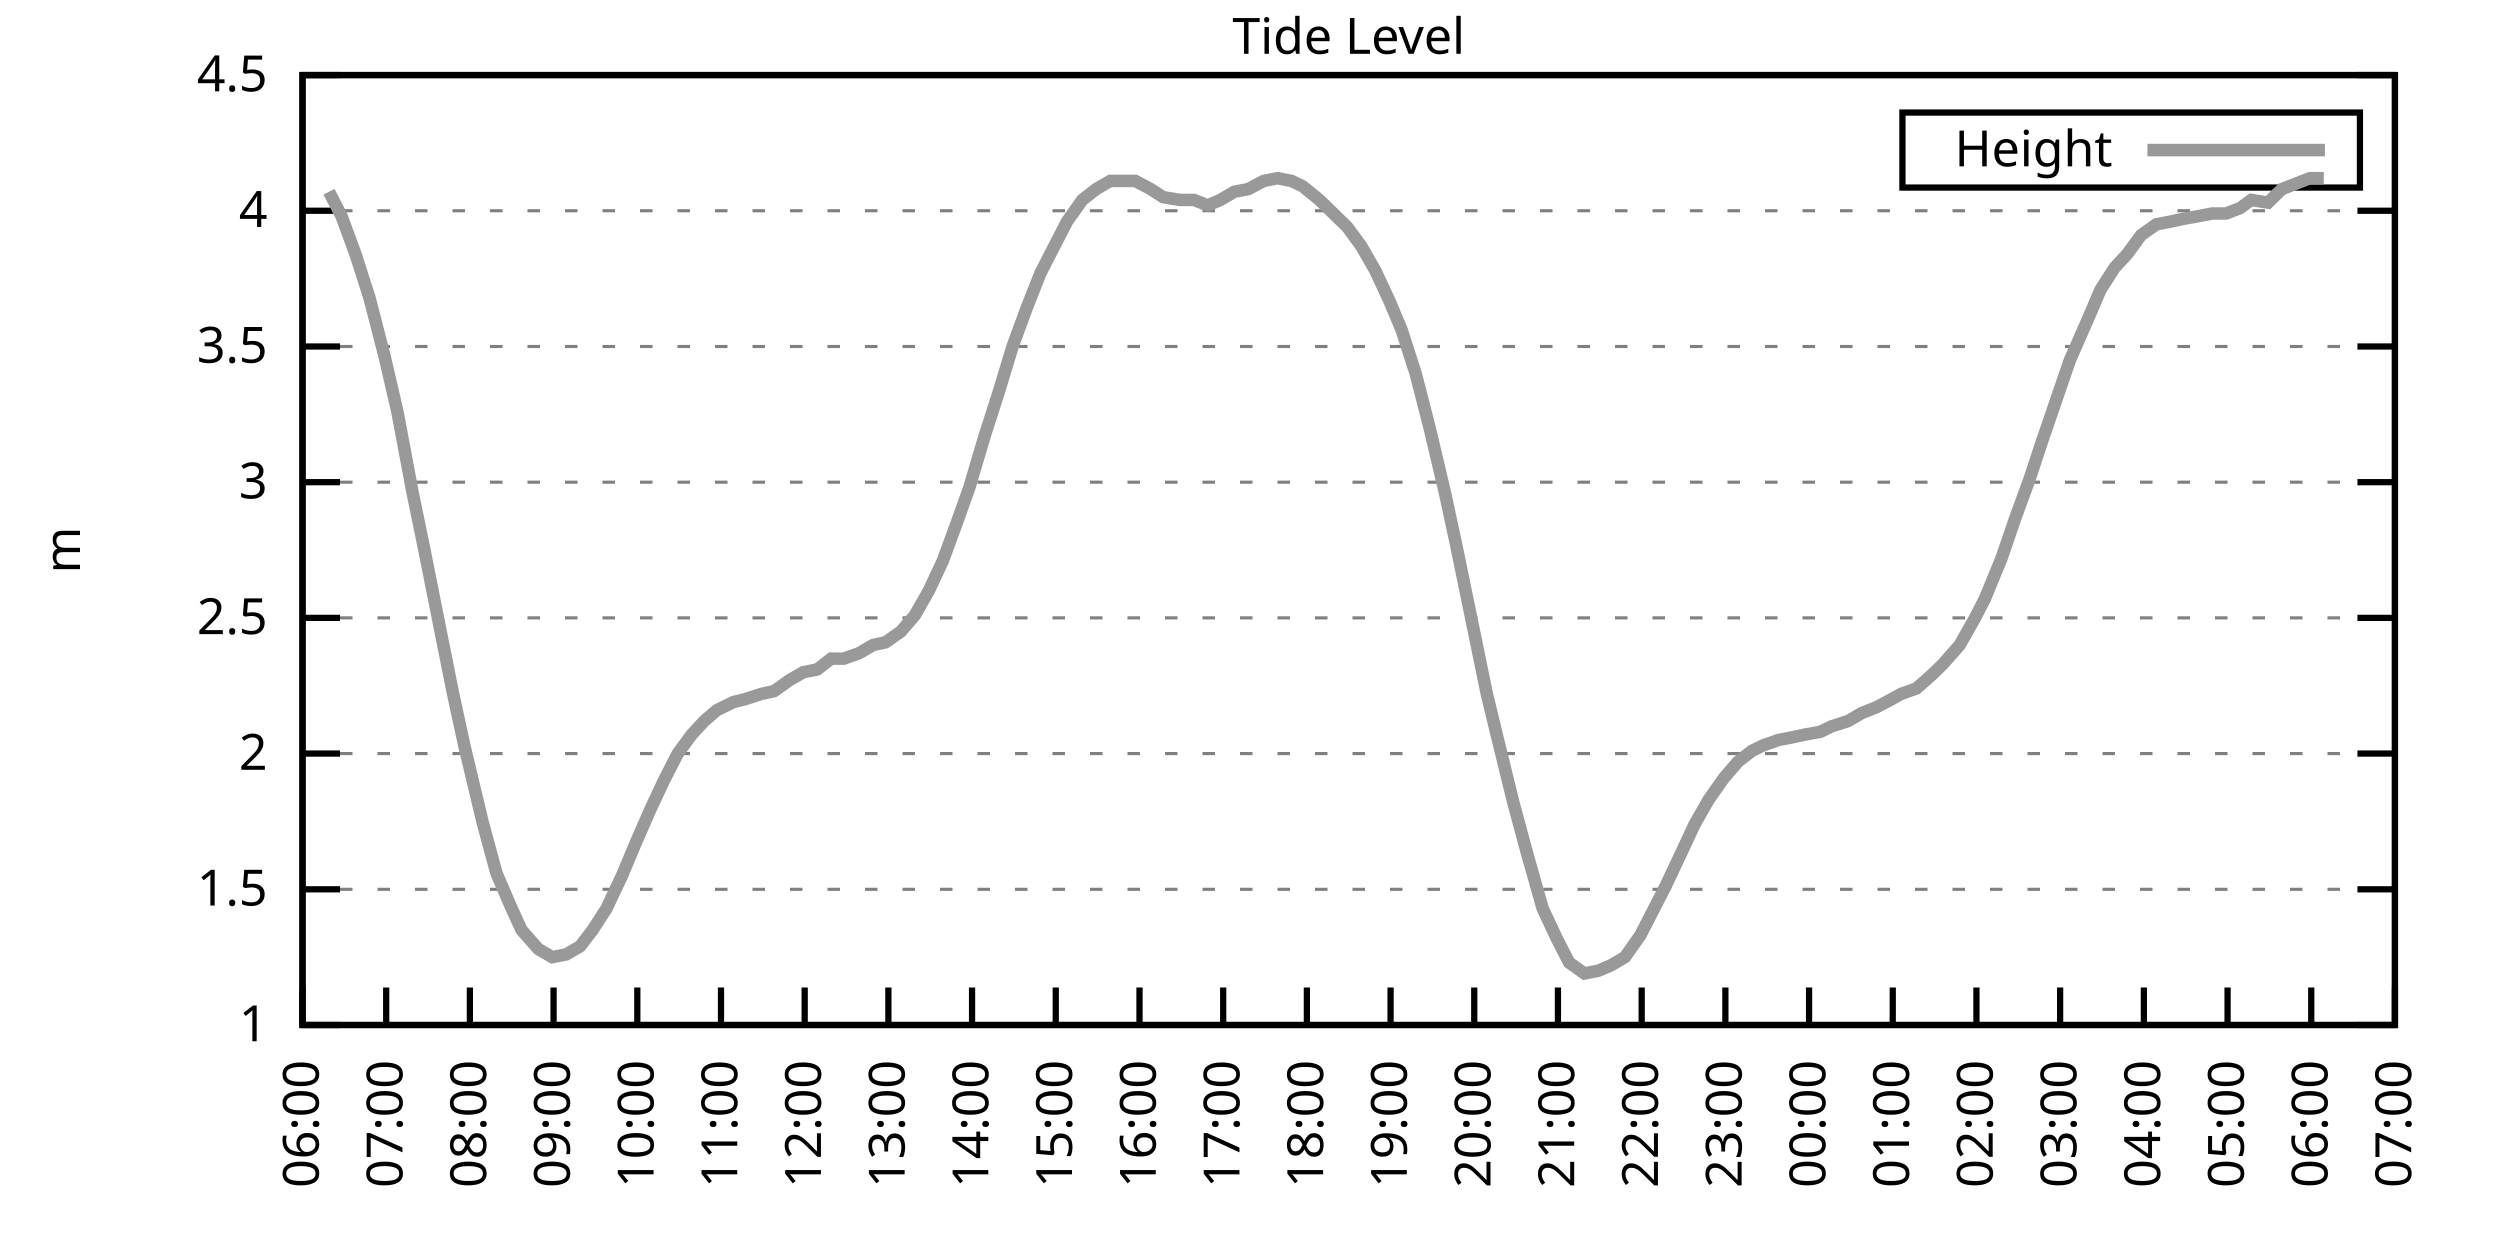
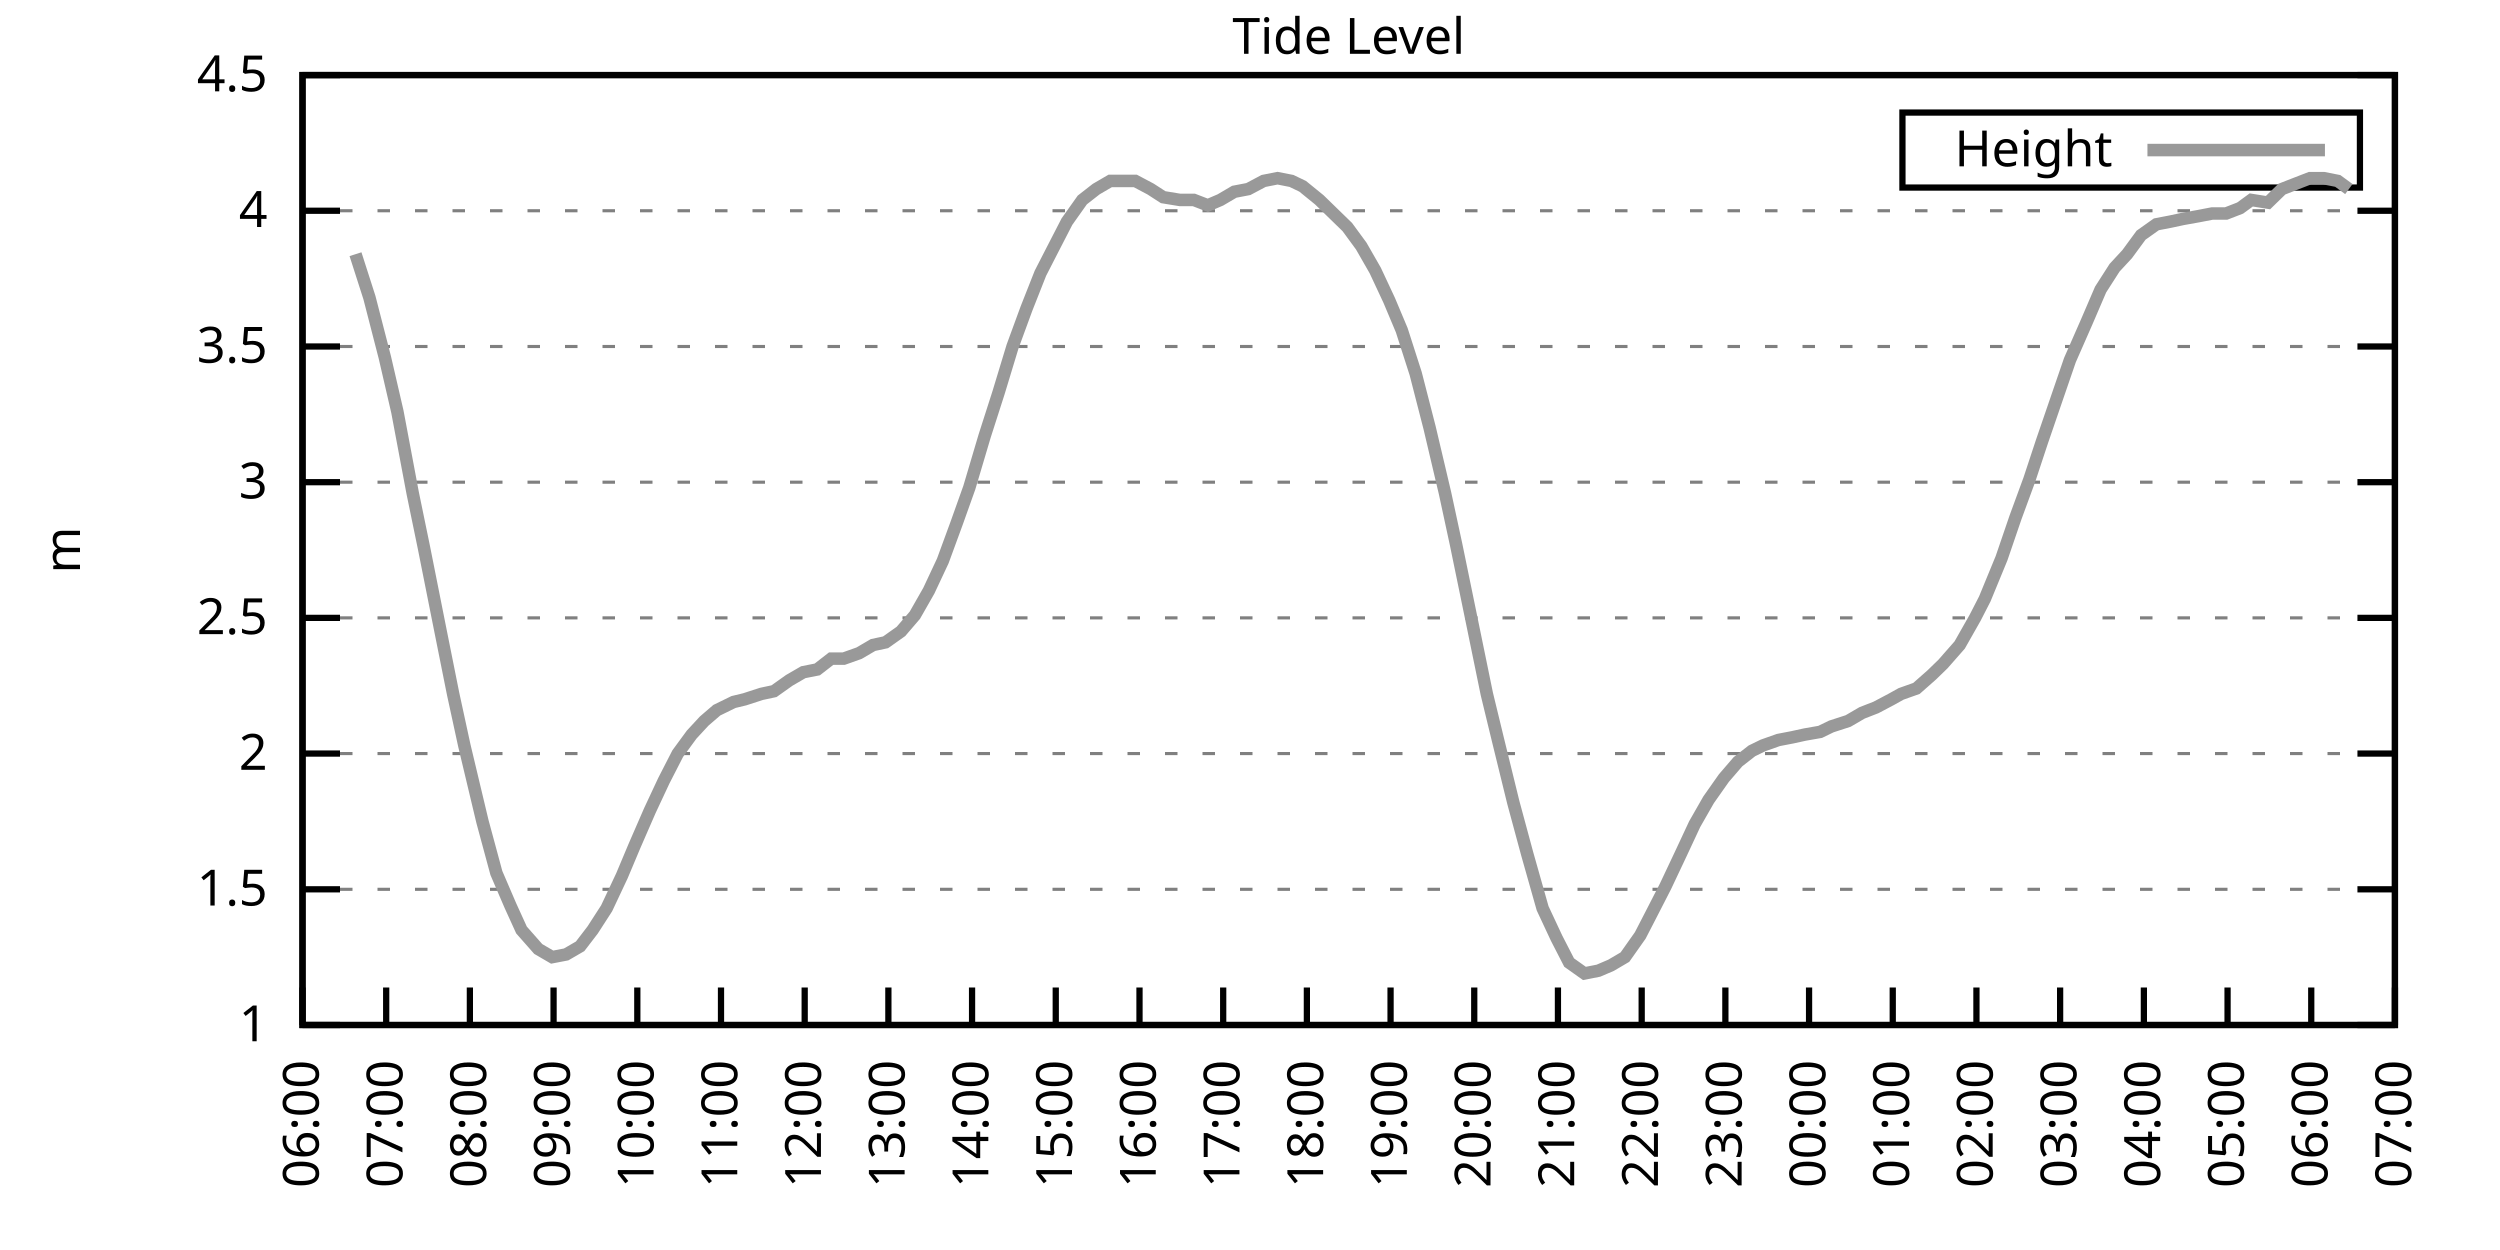
<svg xmlns="http://www.w3.org/2000/svg" xmlns:xlink="http://www.w3.org/1999/xlink" width="400" height="200" viewBox="0 0 400 200">
  <g id="gnuplot_canvas">
    <rect x="0" y="0" width="400" height="200" fill="none" />
    <defs>
      <circle id="gpDot" r="0.5" stroke-width="0.5" stroke="currentColor" />
      <path id="gpPt0" stroke-width="0.333" stroke="currentColor" d="M-1,0 h2 M0,-1 v2" />
      <path id="gpPt1" stroke-width="0.333" stroke="currentColor" d="M-1,-1 L1,1 M1,-1 L-1,1" />
      <path id="gpPt2" stroke-width="0.333" stroke="currentColor" d="M-1,0 L1,0 M0,-1 L0,1 M-1,-1 L1,1 M-1,1 L1,-1" />
      <rect id="gpPt3" stroke-width="0.333" stroke="currentColor" x="-1" y="-1" width="2" height="2" />
      <rect id="gpPt4" stroke-width="0.333" stroke="currentColor" fill="currentColor" x="-1" y="-1" width="2" height="2" />
      <circle id="gpPt5" stroke-width="0.333" stroke="currentColor" cx="0" cy="0" r="1" />
      <use xlink:href="#gpPt5" id="gpPt6" fill="currentColor" stroke="none" />
      <path id="gpPt7" stroke-width="0.333" stroke="currentColor" d="M0,-1.33 L-1.33,0.67 L1.33,0.67 z" />
      <use xlink:href="#gpPt7" id="gpPt8" fill="currentColor" stroke="none" />
      <use xlink:href="#gpPt7" id="gpPt9" stroke="currentColor" transform="rotate(180)" />
      <use xlink:href="#gpPt9" id="gpPt10" fill="currentColor" stroke="none" />
      <use xlink:href="#gpPt3" id="gpPt11" stroke="currentColor" transform="rotate(45)" />
      <use xlink:href="#gpPt11" id="gpPt12" fill="currentColor" stroke="none" />
      <path id="gpPt13" stroke-width="0.333" stroke="currentColor" d="M0,1.330 L1.265,0.411 L0.782,-1.067 L-0.782,-1.076 L-1.265,0.411 z" />
      <use xlink:href="#gpPt13" id="gpPt14" fill="currentColor" stroke="none" />
      <filter id="textbox" filterUnits="objectBoundingBox" x="0" y="0" height="1" width="1">
        <feFlood flood-color="white" flood-opacity="1" result="bgnd" />
        <feComposite in="SourceGraphic" in2="bgnd" operator="atop" />
      </filter>
      <filter id="greybox" filterUnits="objectBoundingBox" x="0" y="0" height="1" width="1">
        <feFlood flood-color="lightgrey" flood-opacity="1" result="grey" />
        <feComposite in="SourceGraphic" in2="grey" operator="atop" />
      </filter>
    </defs>
    <g fill="none" color="white" stroke="currentColor" stroke-width="1.00" stroke-linecap="butt" stroke-linejoin="miter">
</g>
    <g fill="none" color="black" stroke="currentColor" stroke-width="1.00" stroke-linecap="butt" stroke-linejoin="miter">
      <g stroke="none" shape-rendering="crispEdges">
        <polygon fill="rgb(255, 255, 255)" points="48.40,164.00 383.18,164.00 383.18,12.02 48.40,12.02 " />
      </g>
    </g>
    <g fill="none" color="black" stroke="currentColor" stroke-width="1.00" stroke-linecap="butt" stroke-linejoin="miter">
</g>
    <g fill="none" color="black" stroke="black" stroke-width="0.50" stroke-linecap="butt" stroke-linejoin="miter">
</g>
    <g fill="none" color="gray" stroke="currentColor" stroke-width="0.50" stroke-linecap="butt" stroke-linejoin="miter">
      <path stroke="gray" stroke-dasharray="2,4" class="gridline" d="M48.40,164.00 L383.19,164.00  " />
    </g>
    <g fill="none" color="gray" stroke="gray" stroke-width="1.00" stroke-linecap="butt" stroke-linejoin="miter">
</g>
    <g fill="none" color="black" stroke="currentColor" stroke-width="1.00" stroke-linecap="butt" stroke-linejoin="miter">
      <path stroke="black" d="M48.40,164.00 L54.40,164.00 M383.19,164.00 L377.19,164.00  " />
      <g transform="translate(42.80,166.60)" stroke="none" fill="black" font-family="Sans" font-size="8.00" text-anchor="end">
        <text>
          <tspan font-family="Sans"> 1</tspan>
        </text>
      </g>
    </g>
    <g fill="none" color="black" stroke="currentColor" stroke-width="1.00" stroke-linecap="butt" stroke-linejoin="miter">
</g>
    <g fill="none" color="black" stroke="black" stroke-width="0.50" stroke-linecap="butt" stroke-linejoin="miter">
</g>
    <g fill="none" color="gray" stroke="currentColor" stroke-width="0.50" stroke-linecap="butt" stroke-linejoin="miter">
      <path stroke="gray" stroke-dasharray="2,4" class="gridline" d="M48.40,142.29 L383.19,142.29  " />
    </g>
    <g fill="none" color="gray" stroke="gray" stroke-width="1.00" stroke-linecap="butt" stroke-linejoin="miter">
</g>
    <g fill="none" color="black" stroke="currentColor" stroke-width="1.00" stroke-linecap="butt" stroke-linejoin="miter">
      <path stroke="black" d="M48.40,142.29 L54.40,142.29 M383.19,142.29 L377.19,142.29  " />
      <g transform="translate(42.80,144.89)" stroke="none" fill="black" font-family="Sans" font-size="8.00" text-anchor="end">
        <text>
          <tspan font-family="Sans"> 1.5</tspan>
        </text>
      </g>
    </g>
    <g fill="none" color="black" stroke="currentColor" stroke-width="1.00" stroke-linecap="butt" stroke-linejoin="miter">
</g>
    <g fill="none" color="black" stroke="black" stroke-width="0.50" stroke-linecap="butt" stroke-linejoin="miter">
</g>
    <g fill="none" color="gray" stroke="currentColor" stroke-width="0.50" stroke-linecap="butt" stroke-linejoin="miter">
      <path stroke="gray" stroke-dasharray="2,4" class="gridline" d="M48.40,120.57 L383.19,120.57  " />
    </g>
    <g fill="none" color="gray" stroke="gray" stroke-width="1.00" stroke-linecap="butt" stroke-linejoin="miter">
</g>
    <g fill="none" color="black" stroke="currentColor" stroke-width="1.00" stroke-linecap="butt" stroke-linejoin="miter">
      <path stroke="black" d="M48.40,120.57 L54.40,120.57 M383.19,120.57 L377.19,120.57  " />
      <g transform="translate(42.80,123.17)" stroke="none" fill="black" font-family="Sans" font-size="8.00" text-anchor="end">
        <text>
          <tspan font-family="Sans"> 2</tspan>
        </text>
      </g>
    </g>
    <g fill="none" color="black" stroke="currentColor" stroke-width="1.00" stroke-linecap="butt" stroke-linejoin="miter">
</g>
    <g fill="none" color="black" stroke="black" stroke-width="0.50" stroke-linecap="butt" stroke-linejoin="miter">
</g>
    <g fill="none" color="gray" stroke="currentColor" stroke-width="0.50" stroke-linecap="butt" stroke-linejoin="miter">
      <path stroke="gray" stroke-dasharray="2,4" class="gridline" d="M48.40,98.86 L383.19,98.86  " />
    </g>
    <g fill="none" color="gray" stroke="gray" stroke-width="1.00" stroke-linecap="butt" stroke-linejoin="miter">
</g>
    <g fill="none" color="black" stroke="currentColor" stroke-width="1.00" stroke-linecap="butt" stroke-linejoin="miter">
      <path stroke="black" d="M48.40,98.86 L54.40,98.86 M383.19,98.86 L377.19,98.86  " />
      <g transform="translate(42.80,101.46)" stroke="none" fill="black" font-family="Sans" font-size="8.00" text-anchor="end">
        <text>
          <tspan font-family="Sans"> 2.5</tspan>
        </text>
      </g>
    </g>
    <g fill="none" color="black" stroke="currentColor" stroke-width="1.00" stroke-linecap="butt" stroke-linejoin="miter">
</g>
    <g fill="none" color="black" stroke="black" stroke-width="0.50" stroke-linecap="butt" stroke-linejoin="miter">
</g>
    <g fill="none" color="gray" stroke="currentColor" stroke-width="0.50" stroke-linecap="butt" stroke-linejoin="miter">
      <path stroke="gray" stroke-dasharray="2,4" class="gridline" d="M48.40,77.15 L383.19,77.15  " />
    </g>
    <g fill="none" color="gray" stroke="gray" stroke-width="1.00" stroke-linecap="butt" stroke-linejoin="miter">
</g>
    <g fill="none" color="black" stroke="currentColor" stroke-width="1.00" stroke-linecap="butt" stroke-linejoin="miter">
      <path stroke="black" d="M48.40,77.15 L54.40,77.15 M383.19,77.15 L377.19,77.15  " />
      <g transform="translate(42.80,79.75)" stroke="none" fill="black" font-family="Sans" font-size="8.00" text-anchor="end">
        <text>
          <tspan font-family="Sans"> 3</tspan>
        </text>
      </g>
    </g>
    <g fill="none" color="black" stroke="currentColor" stroke-width="1.00" stroke-linecap="butt" stroke-linejoin="miter">
</g>
    <g fill="none" color="black" stroke="black" stroke-width="0.50" stroke-linecap="butt" stroke-linejoin="miter">
</g>
    <g fill="none" color="gray" stroke="currentColor" stroke-width="0.50" stroke-linecap="butt" stroke-linejoin="miter">
      <path stroke="gray" stroke-dasharray="2,4" class="gridline" d="M48.40,55.44 L383.19,55.44  " />
    </g>
    <g fill="none" color="gray" stroke="gray" stroke-width="1.00" stroke-linecap="butt" stroke-linejoin="miter">
</g>
    <g fill="none" color="black" stroke="currentColor" stroke-width="1.00" stroke-linecap="butt" stroke-linejoin="miter">
      <path stroke="black" d="M48.40,55.44 L54.40,55.44 M383.19,55.44 L377.19,55.44  " />
      <g transform="translate(42.80,58.04)" stroke="none" fill="black" font-family="Sans" font-size="8.00" text-anchor="end">
        <text>
          <tspan font-family="Sans"> 3.5</tspan>
        </text>
      </g>
    </g>
    <g fill="none" color="black" stroke="currentColor" stroke-width="1.00" stroke-linecap="butt" stroke-linejoin="miter">
</g>
    <g fill="none" color="black" stroke="black" stroke-width="0.50" stroke-linecap="butt" stroke-linejoin="miter">
</g>
    <g fill="none" color="gray" stroke="currentColor" stroke-width="0.50" stroke-linecap="butt" stroke-linejoin="miter">
      <path stroke="gray" stroke-dasharray="2,4" class="gridline" d="M48.40,33.72 L383.19,33.72  " />
    </g>
    <g fill="none" color="gray" stroke="gray" stroke-width="1.00" stroke-linecap="butt" stroke-linejoin="miter">
</g>
    <g fill="none" color="black" stroke="currentColor" stroke-width="1.00" stroke-linecap="butt" stroke-linejoin="miter">
      <path stroke="black" d="M48.40,33.72 L54.40,33.72 M383.19,33.72 L377.19,33.72  " />
      <g transform="translate(42.80,36.32)" stroke="none" fill="black" font-family="Sans" font-size="8.00" text-anchor="end">
        <text>
          <tspan font-family="Sans"> 4</tspan>
        </text>
      </g>
    </g>
    <g fill="none" color="black" stroke="currentColor" stroke-width="1.00" stroke-linecap="butt" stroke-linejoin="miter">
</g>
    <g fill="none" color="black" stroke="black" stroke-width="0.50" stroke-linecap="butt" stroke-linejoin="miter">
</g>
    <g fill="none" color="gray" stroke="currentColor" stroke-width="0.50" stroke-linecap="butt" stroke-linejoin="miter">
      <path stroke="gray" stroke-dasharray="2,4" class="gridline" d="M48.40,12.01 L383.19,12.01  " />
    </g>
    <g fill="none" color="gray" stroke="gray" stroke-width="1.00" stroke-linecap="butt" stroke-linejoin="miter">
</g>
    <g fill="none" color="black" stroke="currentColor" stroke-width="1.00" stroke-linecap="butt" stroke-linejoin="miter">
      <path stroke="black" d="M48.40,12.01 L54.40,12.01 M383.19,12.01 L377.19,12.01  " />
      <g transform="translate(42.80,14.61)" stroke="none" fill="black" font-family="Sans" font-size="8.00" text-anchor="end">
        <text>
          <tspan font-family="Sans"> 4.5</tspan>
        </text>
      </g>
    </g>
    <g fill="none" color="black" stroke="currentColor" stroke-width="1.00" stroke-linecap="butt" stroke-linejoin="miter">
      <path stroke="black" d="M48.40,164.00 L48.40,158.00  " />
      <g transform="translate(51.00,169.60) rotate(270.00)" stroke="none" fill="black" font-family="Sans" font-size="8.00" text-anchor="end">
        <text>
          <tspan font-family="Sans">06:00</tspan>
        </text>
      </g>
    </g>
    <g fill="none" color="black" stroke="currentColor" stroke-width="1.00" stroke-linecap="butt" stroke-linejoin="miter">
      <path stroke="black" d="M61.79,164.00 L61.79,158.00  " />
      <g transform="translate(64.39,169.60) rotate(270.00)" stroke="none" fill="black" font-family="Sans" font-size="8.00" text-anchor="end">
        <text>
          <tspan font-family="Sans">07:00</tspan>
        </text>
      </g>
    </g>
    <g fill="none" color="black" stroke="currentColor" stroke-width="1.00" stroke-linecap="butt" stroke-linejoin="miter">
      <path stroke="black" d="M75.18,164.00 L75.18,158.00  " />
      <g transform="translate(77.78,169.60) rotate(270.00)" stroke="none" fill="black" font-family="Sans" font-size="8.00" text-anchor="end">
        <text>
          <tspan font-family="Sans">08:00</tspan>
        </text>
      </g>
    </g>
    <g fill="none" color="black" stroke="currentColor" stroke-width="1.00" stroke-linecap="butt" stroke-linejoin="miter">
      <path stroke="black" d="M88.57,164.00 L88.57,158.00  " />
      <g transform="translate(91.17,169.60) rotate(270.00)" stroke="none" fill="black" font-family="Sans" font-size="8.00" text-anchor="end">
        <text>
          <tspan font-family="Sans">09:00</tspan>
        </text>
      </g>
    </g>
    <g fill="none" color="black" stroke="currentColor" stroke-width="1.00" stroke-linecap="butt" stroke-linejoin="miter">
      <path stroke="black" d="M101.97,164.00 L101.97,158.00  " />
      <g transform="translate(104.57,169.60) rotate(270.00)" stroke="none" fill="black" font-family="Sans" font-size="8.00" text-anchor="end">
        <text>
          <tspan font-family="Sans">10:00</tspan>
        </text>
      </g>
    </g>
    <g fill="none" color="black" stroke="currentColor" stroke-width="1.00" stroke-linecap="butt" stroke-linejoin="miter">
      <path stroke="black" d="M115.36,164.00 L115.36,158.00  " />
      <g transform="translate(117.96,169.60) rotate(270.00)" stroke="none" fill="black" font-family="Sans" font-size="8.00" text-anchor="end">
        <text>
          <tspan font-family="Sans">11:00</tspan>
        </text>
      </g>
    </g>
    <g fill="none" color="black" stroke="currentColor" stroke-width="1.00" stroke-linecap="butt" stroke-linejoin="miter">
      <path stroke="black" d="M128.75,164.00 L128.75,158.00  " />
      <g transform="translate(131.35,169.60) rotate(270.00)" stroke="none" fill="black" font-family="Sans" font-size="8.00" text-anchor="end">
        <text>
          <tspan font-family="Sans">12:00</tspan>
        </text>
      </g>
    </g>
    <g fill="none" color="black" stroke="currentColor" stroke-width="1.00" stroke-linecap="butt" stroke-linejoin="miter">
      <path stroke="black" d="M142.14,164.00 L142.14,158.00  " />
      <g transform="translate(144.74,169.60) rotate(270.00)" stroke="none" fill="black" font-family="Sans" font-size="8.00" text-anchor="end">
        <text>
          <tspan font-family="Sans">13:00</tspan>
        </text>
      </g>
    </g>
    <g fill="none" color="black" stroke="currentColor" stroke-width="1.00" stroke-linecap="butt" stroke-linejoin="miter">
      <path stroke="black" d="M155.53,164.00 L155.53,158.00  " />
      <g transform="translate(158.13,169.60) rotate(270.00)" stroke="none" fill="black" font-family="Sans" font-size="8.00" text-anchor="end">
        <text>
          <tspan font-family="Sans">14:00</tspan>
        </text>
      </g>
    </g>
    <g fill="none" color="black" stroke="currentColor" stroke-width="1.00" stroke-linecap="butt" stroke-linejoin="miter">
      <path stroke="black" d="M168.92,164.00 L168.92,158.00  " />
      <g transform="translate(171.52,169.60) rotate(270.00)" stroke="none" fill="black" font-family="Sans" font-size="8.00" text-anchor="end">
        <text>
          <tspan font-family="Sans">15:00</tspan>
        </text>
      </g>
    </g>
    <g fill="none" color="black" stroke="currentColor" stroke-width="1.00" stroke-linecap="butt" stroke-linejoin="miter">
      <path stroke="black" d="M182.32,164.00 L182.32,158.00  " />
      <g transform="translate(184.92,169.60) rotate(270.00)" stroke="none" fill="black" font-family="Sans" font-size="8.00" text-anchor="end">
        <text>
          <tspan font-family="Sans">16:00</tspan>
        </text>
      </g>
    </g>
    <g fill="none" color="black" stroke="currentColor" stroke-width="1.00" stroke-linecap="butt" stroke-linejoin="miter">
      <path stroke="black" d="M195.71,164.00 L195.71,158.00  " />
      <g transform="translate(198.31,169.60) rotate(270.00)" stroke="none" fill="black" font-family="Sans" font-size="8.00" text-anchor="end">
        <text>
          <tspan font-family="Sans">17:00</tspan>
        </text>
      </g>
    </g>
    <g fill="none" color="black" stroke="currentColor" stroke-width="1.00" stroke-linecap="butt" stroke-linejoin="miter">
      <path stroke="black" d="M209.10,164.00 L209.10,158.00  " />
      <g transform="translate(211.70,169.60) rotate(270.00)" stroke="none" fill="black" font-family="Sans" font-size="8.00" text-anchor="end">
        <text>
          <tspan font-family="Sans">18:00</tspan>
        </text>
      </g>
    </g>
    <g fill="none" color="black" stroke="currentColor" stroke-width="1.00" stroke-linecap="butt" stroke-linejoin="miter">
      <path stroke="black" d="M222.49,164.00 L222.49,158.00  " />
      <g transform="translate(225.09,169.60) rotate(270.00)" stroke="none" fill="black" font-family="Sans" font-size="8.00" text-anchor="end">
        <text>
          <tspan font-family="Sans">19:00</tspan>
        </text>
      </g>
    </g>
    <g fill="none" color="black" stroke="currentColor" stroke-width="1.00" stroke-linecap="butt" stroke-linejoin="miter">
      <path stroke="black" d="M235.88,164.00 L235.88,158.00  " />
      <g transform="translate(238.48,169.60) rotate(270.00)" stroke="none" fill="black" font-family="Sans" font-size="8.00" text-anchor="end">
        <text>
          <tspan font-family="Sans">20:00</tspan>
        </text>
      </g>
    </g>
    <g fill="none" color="black" stroke="currentColor" stroke-width="1.00" stroke-linecap="butt" stroke-linejoin="miter">
      <path stroke="black" d="M249.27,164.00 L249.27,158.00  " />
      <g transform="translate(251.87,169.60) rotate(270.00)" stroke="none" fill="black" font-family="Sans" font-size="8.00" text-anchor="end">
        <text>
          <tspan font-family="Sans">21:00</tspan>
        </text>
      </g>
    </g>
    <g fill="none" color="black" stroke="currentColor" stroke-width="1.00" stroke-linecap="butt" stroke-linejoin="miter">
      <path stroke="black" d="M262.67,164.00 L262.67,158.00  " />
      <g transform="translate(265.27,169.60) rotate(270.00)" stroke="none" fill="black" font-family="Sans" font-size="8.00" text-anchor="end">
        <text>
          <tspan font-family="Sans">22:00</tspan>
        </text>
      </g>
    </g>
    <g fill="none" color="black" stroke="currentColor" stroke-width="1.00" stroke-linecap="butt" stroke-linejoin="miter">
      <path stroke="black" d="M276.06,164.00 L276.06,158.00  " />
      <g transform="translate(278.66,169.60) rotate(270.00)" stroke="none" fill="black" font-family="Sans" font-size="8.00" text-anchor="end">
        <text>
          <tspan font-family="Sans">23:00</tspan>
        </text>
      </g>
    </g>
    <g fill="none" color="black" stroke="currentColor" stroke-width="1.00" stroke-linecap="butt" stroke-linejoin="miter">
      <path stroke="black" d="M289.45,164.00 L289.45,158.00  " />
      <g transform="translate(292.05,169.60) rotate(270.00)" stroke="none" fill="black" font-family="Sans" font-size="8.00" text-anchor="end">
        <text>
          <tspan font-family="Sans">00:00</tspan>
        </text>
      </g>
    </g>
    <g fill="none" color="black" stroke="currentColor" stroke-width="1.00" stroke-linecap="butt" stroke-linejoin="miter">
      <path stroke="black" d="M302.84,164.00 L302.84,158.00  " />
      <g transform="translate(305.44,169.60) rotate(270.00)" stroke="none" fill="black" font-family="Sans" font-size="8.00" text-anchor="end">
        <text>
          <tspan font-family="Sans">01:00</tspan>
        </text>
      </g>
    </g>
    <g fill="none" color="black" stroke="currentColor" stroke-width="1.00" stroke-linecap="butt" stroke-linejoin="miter">
      <path stroke="black" d="M316.23,164.00 L316.23,158.00  " />
      <g transform="translate(318.83,169.60) rotate(270.00)" stroke="none" fill="black" font-family="Sans" font-size="8.00" text-anchor="end">
        <text>
          <tspan font-family="Sans">02:00</tspan>
        </text>
      </g>
    </g>
    <g fill="none" color="black" stroke="currentColor" stroke-width="1.00" stroke-linecap="butt" stroke-linejoin="miter">
      <path stroke="black" d="M329.62,164.00 L329.62,158.00  " />
      <g transform="translate(332.22,169.60) rotate(270.00)" stroke="none" fill="black" font-family="Sans" font-size="8.00" text-anchor="end">
        <text>
          <tspan font-family="Sans">03:00</tspan>
        </text>
      </g>
    </g>
    <g fill="none" color="black" stroke="currentColor" stroke-width="1.00" stroke-linecap="butt" stroke-linejoin="miter">
      <path stroke="black" d="M343.02,164.00 L343.02,158.00  " />
      <g transform="translate(345.62,169.60) rotate(270.00)" stroke="none" fill="black" font-family="Sans" font-size="8.00" text-anchor="end">
        <text>
          <tspan font-family="Sans">04:00</tspan>
        </text>
      </g>
    </g>
    <g fill="none" color="black" stroke="currentColor" stroke-width="1.00" stroke-linecap="butt" stroke-linejoin="miter">
      <path stroke="black" d="M356.41,164.00 L356.41,158.00  " />
      <g transform="translate(359.01,169.60) rotate(270.00)" stroke="none" fill="black" font-family="Sans" font-size="8.00" text-anchor="end">
        <text>
          <tspan font-family="Sans">05:00</tspan>
        </text>
      </g>
    </g>
    <g fill="none" color="black" stroke="currentColor" stroke-width="1.00" stroke-linecap="butt" stroke-linejoin="miter">
      <path stroke="black" d="M369.80,164.00 L369.80,158.00  " />
      <g transform="translate(372.40,169.60) rotate(270.00)" stroke="none" fill="black" font-family="Sans" font-size="8.00" text-anchor="end">
        <text>
          <tspan font-family="Sans">06:00</tspan>
        </text>
      </g>
    </g>
    <g fill="none" color="black" stroke="currentColor" stroke-width="1.00" stroke-linecap="butt" stroke-linejoin="miter">
      <path stroke="black" d="M383.19,164.00 L383.19,158.00  " />
      <g transform="translate(385.79,169.60) rotate(270.00)" stroke="none" fill="black" font-family="Sans" font-size="8.00" text-anchor="end">
        <text>
          <tspan font-family="Sans">07:00</tspan>
        </text>
      </g>
    </g>
    <g fill="none" color="black" stroke="currentColor" stroke-width="1.00" stroke-linecap="butt" stroke-linejoin="miter">
</g>
    <g fill="none" color="black" stroke="currentColor" stroke-width="1.00" stroke-linecap="butt" stroke-linejoin="miter">
      <path stroke="black" d="M48.40,12.01 L48.40,164.00 L383.19,164.00 L383.19,12.01 L48.40,12.01 Z  " />
    </g>
    <g fill="none" color="black" stroke="currentColor" stroke-width="1.00" stroke-linecap="butt" stroke-linejoin="miter">
</g>
    <g fill="none" color="black" stroke="currentColor" stroke-width="1.00" stroke-linecap="butt" stroke-linejoin="miter">
      <path stroke="black" d="M304.39,30.01 L304.39,18.01 L377.59,18.01 L377.59,30.01 L304.39,30.01 Z  " />
    </g>
    <g id="Tide_level_plot_1">
      <g fill="none" color="white" stroke="black" stroke-width="2.00" stroke-linecap="butt" stroke-linejoin="miter">
</g>
      <g fill="none" color="black" stroke="currentColor" stroke-width="2.00" stroke-linecap="butt" stroke-linejoin="miter">
        <g transform="translate(337.99,26.61)" stroke="none" fill="black" font-family="Sans" font-size="8.00" text-anchor="end">
          <text>
            <tspan font-family="Sans">Height</tspan>
          </text>
        </g>
      </g>
      <g fill="none" color="black" stroke="currentColor" stroke-width="2.00" stroke-linecap="butt" stroke-linejoin="miter">
-         <path stroke="rgb(153, 153, 153)" d="M343.59,24.01 L371.99,24.01 M52.64,30.68 L54.65,34.59 L56.88,40.67 L59.11,47.62 L61.57,57.17 L63.58,65.86   L66.03,78.89 L67.82,87.57 L70.50,101.03 L72.50,111.02 L74.29,119.27 L77.19,131.43 L79.42,139.68 L81.66,144.89   L83.44,148.80 L86.12,151.84 L88.35,153.14 L90.58,152.71 L92.82,151.41 L94.82,148.80 L97.06,145.33 L99.51,140.12   L101.52,135.34 L103.98,129.69 L106.21,124.92 L108.44,120.57 L110.67,117.53 L112.68,115.36 L114.69,113.63 L117.37,112.32   L119.15,111.89 L121.83,111.02 L123.84,110.59 L126.29,108.85 L128.53,107.55 L130.76,107.11 L132.99,105.38 L135.00,105.38   L137.45,104.51 L139.69,103.20 L141.69,102.77 L144.15,101.03 L146.38,98.43 L148.61,94.52 L150.85,89.74 L153.08,83.66   L155.09,78.02 L157.54,69.77 L159.77,62.82 L162.01,55.44 L164.24,49.36 L166.47,43.71 L168.25,40.24 L170.71,35.46   L173.17,31.99 L175.40,30.25 L177.63,28.95 L179.86,28.95 L181.65,28.95 L184.10,30.25 L186.11,31.55 L188.79,31.99   L191.02,31.99 L193.25,32.85 L195.26,31.99 L197.49,30.68 L199.73,30.25 L202.18,28.95 L204.41,28.51 L206.64,28.95   L208.43,29.81 L211.11,31.99 L213.34,34.16 L215.57,36.33 L217.80,39.37 L220.04,43.28 L222.27,48.05 L224.28,52.83   L226.51,59.78 L228.74,68.46 L231.20,78.89 L232.98,87.14 L235.66,100.16 L237.89,111.02 L239.68,118.40 L242.13,128.39   L244.36,136.64 L246.82,145.33 L249.05,150.10 L251.06,154.01 L253.51,155.75 L255.75,155.31 L257.76,154.45 L259.99,153.14   L262.44,149.67 L264.23,146.20 L266.46,141.85 L268.92,136.64 L271.15,131.86 L273.38,127.96 L275.83,124.48 L278.07,121.88   L280.30,120.14 L282.08,119.27 L284.54,118.40 L286.77,117.97 L288.78,117.53 L291.23,117.10 L293.02,116.23 L295.70,115.36   L297.93,114.06 L300.16,113.19 L302.62,111.89 L304.18,111.02 L306.63,110.15 L309.09,107.98 L310.88,106.24 L313.55,103.20   L316.01,98.86 L317.57,95.82 L320.25,89.31 L322.48,82.79 L324.71,76.71 L326.72,70.63 L329.40,62.82 L331.19,57.61   L333.86,51.53 L336.10,46.32 L338.33,42.84 L340.34,40.67 L342.57,37.63 L345.02,35.89 L347.26,35.46 L349.26,35.03   L351.72,34.59 L353.95,34.16 L356.18,34.16 L358.42,33.29 L360.20,31.99 L362.88,32.42 L365.11,30.25 L367.34,29.38   L369.58,28.51 L371.81,28.51  " />
+         <path stroke="rgb(153, 153, 153)" d="M343.59,24.01 L371.99,24.01 M56.88,40.67 L59.11,47.62 L61.57,57.17 L63.58,65.86 L66.03,78.89 L67.82,87.57   L70.50,101.03 L72.50,111.02 L74.29,119.27 L77.19,131.43 L79.42,139.68 L81.66,144.89 L83.44,148.80 L86.12,151.84   L88.35,153.14 L90.58,152.71 L92.82,151.41 L94.82,148.80 L97.06,145.33 L99.51,140.12 L101.52,135.34 L103.98,129.69   L106.21,124.92 L108.44,120.57 L110.67,117.53 L112.68,115.36 L114.69,113.63 L117.37,112.32 L119.15,111.89 L121.83,111.02   L123.84,110.59 L126.29,108.85 L128.53,107.55 L130.76,107.11 L132.99,105.38 L135.00,105.38 L137.45,104.51 L139.69,103.20   L141.69,102.77 L144.15,101.03 L146.38,98.43 L148.61,94.52 L150.85,89.74 L153.08,83.66 L155.09,78.02 L157.54,69.77   L159.77,62.82 L162.01,55.44 L164.24,49.36 L166.47,43.71 L168.25,40.24 L170.71,35.46 L173.17,31.99 L175.40,30.25   L177.63,28.95 L179.86,28.95 L181.65,28.95 L184.10,30.25 L186.11,31.55 L188.79,31.99 L191.02,31.99 L193.25,32.85   L195.26,31.99 L197.49,30.68 L199.73,30.25 L202.18,28.95 L204.41,28.51 L206.64,28.95 L208.43,29.81 L211.11,31.99   L213.34,34.16 L215.57,36.33 L217.80,39.37 L220.04,43.28 L222.27,48.05 L224.28,52.83 L226.51,59.78 L228.74,68.46   L231.20,78.89 L232.98,87.14 L235.66,100.16 L237.89,111.02 L239.68,118.40 L242.13,128.39 L244.36,136.64 L246.82,145.33   L249.05,150.10 L251.06,154.01 L253.51,155.75 L255.75,155.31 L257.76,154.45 L259.99,153.14 L262.44,149.67 L264.23,146.20   L266.46,141.85 L268.92,136.64 L271.15,131.86 L273.38,127.96 L275.83,124.48 L278.07,121.88 L280.30,120.14 L282.08,119.27   L284.54,118.40 L286.77,117.97 L288.78,117.53 L291.23,117.10 L293.02,116.23 L295.70,115.36 L297.93,114.06 L300.16,113.19   L302.62,111.89 L304.18,111.02 L306.63,110.15 L309.09,107.98 L310.88,106.24 L313.55,103.20 L316.01,98.86 L317.57,95.82   L320.25,89.31 L322.48,82.79 L324.71,76.71 L326.72,70.63 L329.40,62.82 L331.19,57.61 L333.86,51.53 L336.10,46.32   L338.33,42.84 L340.34,40.67 L342.57,37.63 L345.02,35.89 L347.26,35.46 L349.26,35.03 L351.72,34.59 L353.95,34.16   L356.18,34.16 L358.42,33.29 L360.20,31.99 L362.88,32.42 L365.11,30.25 L367.34,29.38 L369.58,28.51 L371.81,28.51   L374.04,28.95 L375.82,30.25  " />
      </g>
    </g>
    <g fill="none" color="black" stroke="currentColor" stroke-width="2.00" stroke-linecap="butt" stroke-linejoin="miter">
</g>
    <g fill="none" color="black" stroke="black" stroke-width="1.00" stroke-linecap="butt" stroke-linejoin="miter">
</g>
    <g fill="none" color="black" stroke="currentColor" stroke-width="1.00" stroke-linecap="butt" stroke-linejoin="miter">
      <path stroke="black" d="M48.40,12.01 L48.40,164.00 L383.19,164.00 L383.19,12.01 L48.40,12.01 Z  " />
      <g transform="translate(12.80,88.01) rotate(270.00)" stroke="none" fill="black" font-family="Sans" font-size="8.00" text-anchor="middle">
        <text>
          <tspan font-family="Sans">m</tspan>
        </text>
      </g>
    </g>
    <g fill="none" color="black" stroke="currentColor" stroke-width="1.00" stroke-linecap="butt" stroke-linejoin="miter">
</g>
    <g fill="none" color="black" stroke="currentColor" stroke-width="1.00" stroke-linecap="butt" stroke-linejoin="miter">
      <g transform="translate(215.79,8.61)" stroke="none" fill="black" font-family="Sans" font-size="8.00" text-anchor="middle">
        <text>
          <tspan font-family="Sans">Tide Level</tspan>
        </text>
      </g>
    </g>
    <g fill="none" color="black" stroke="currentColor" stroke-width="1.00" stroke-linecap="butt" stroke-linejoin="miter">
</g>
  </g>
</svg>
